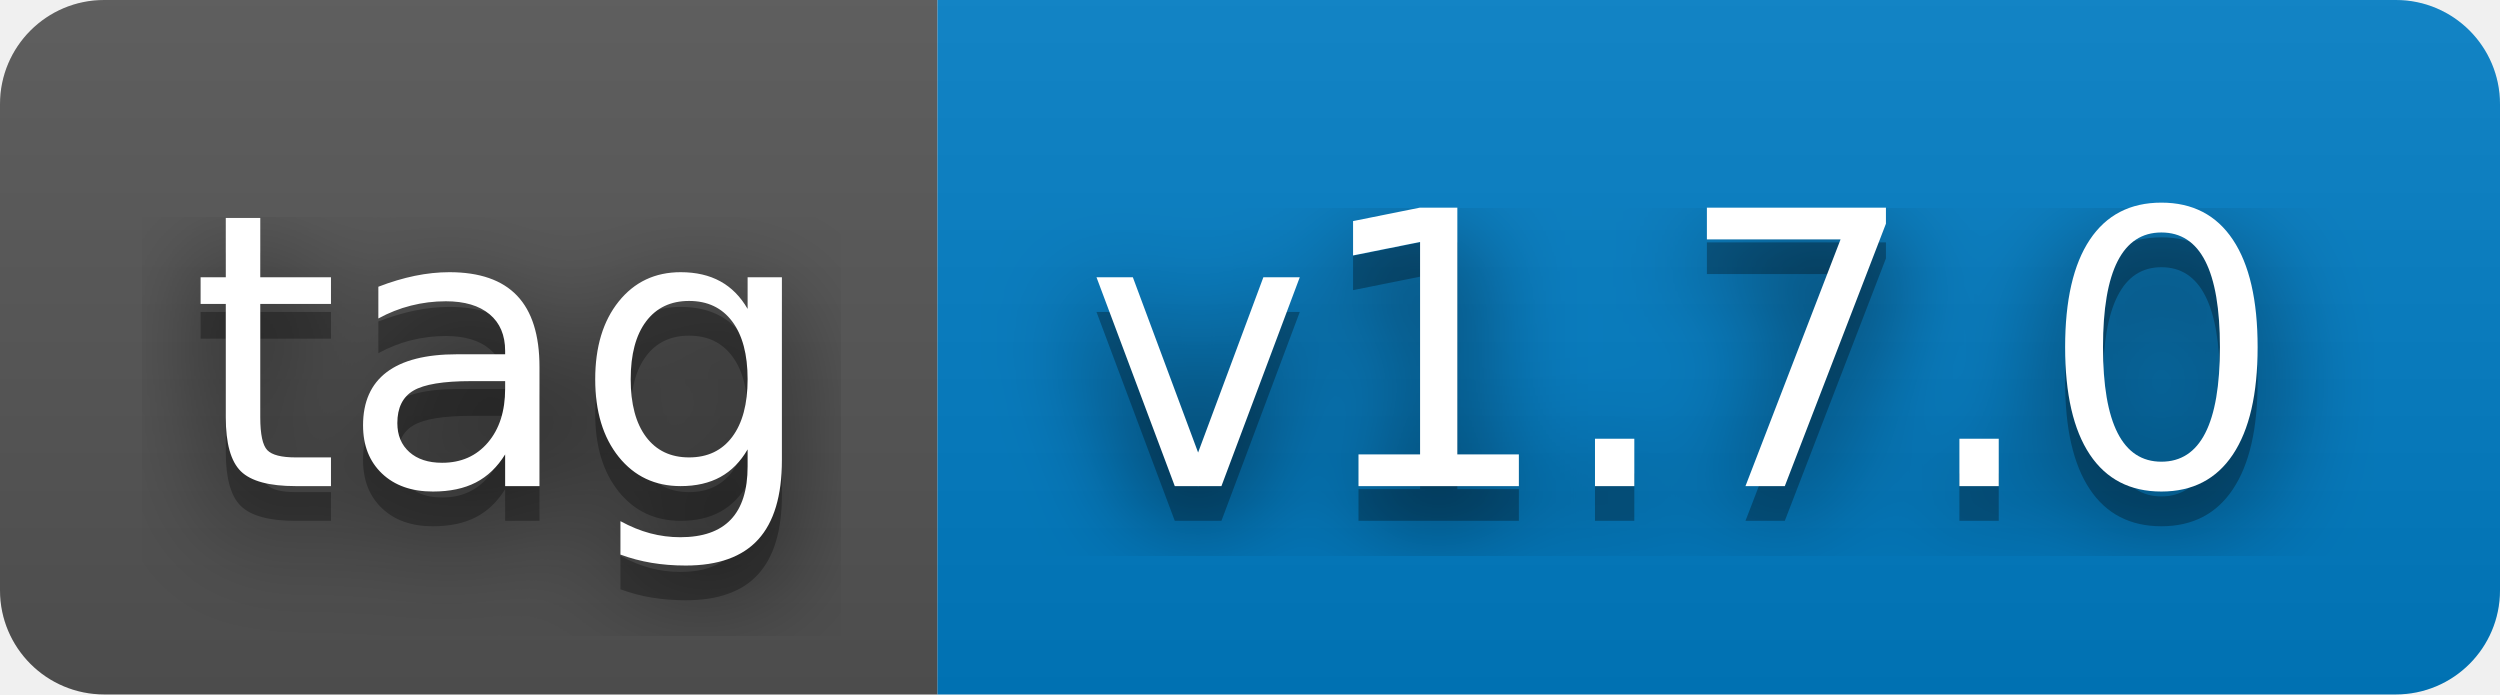
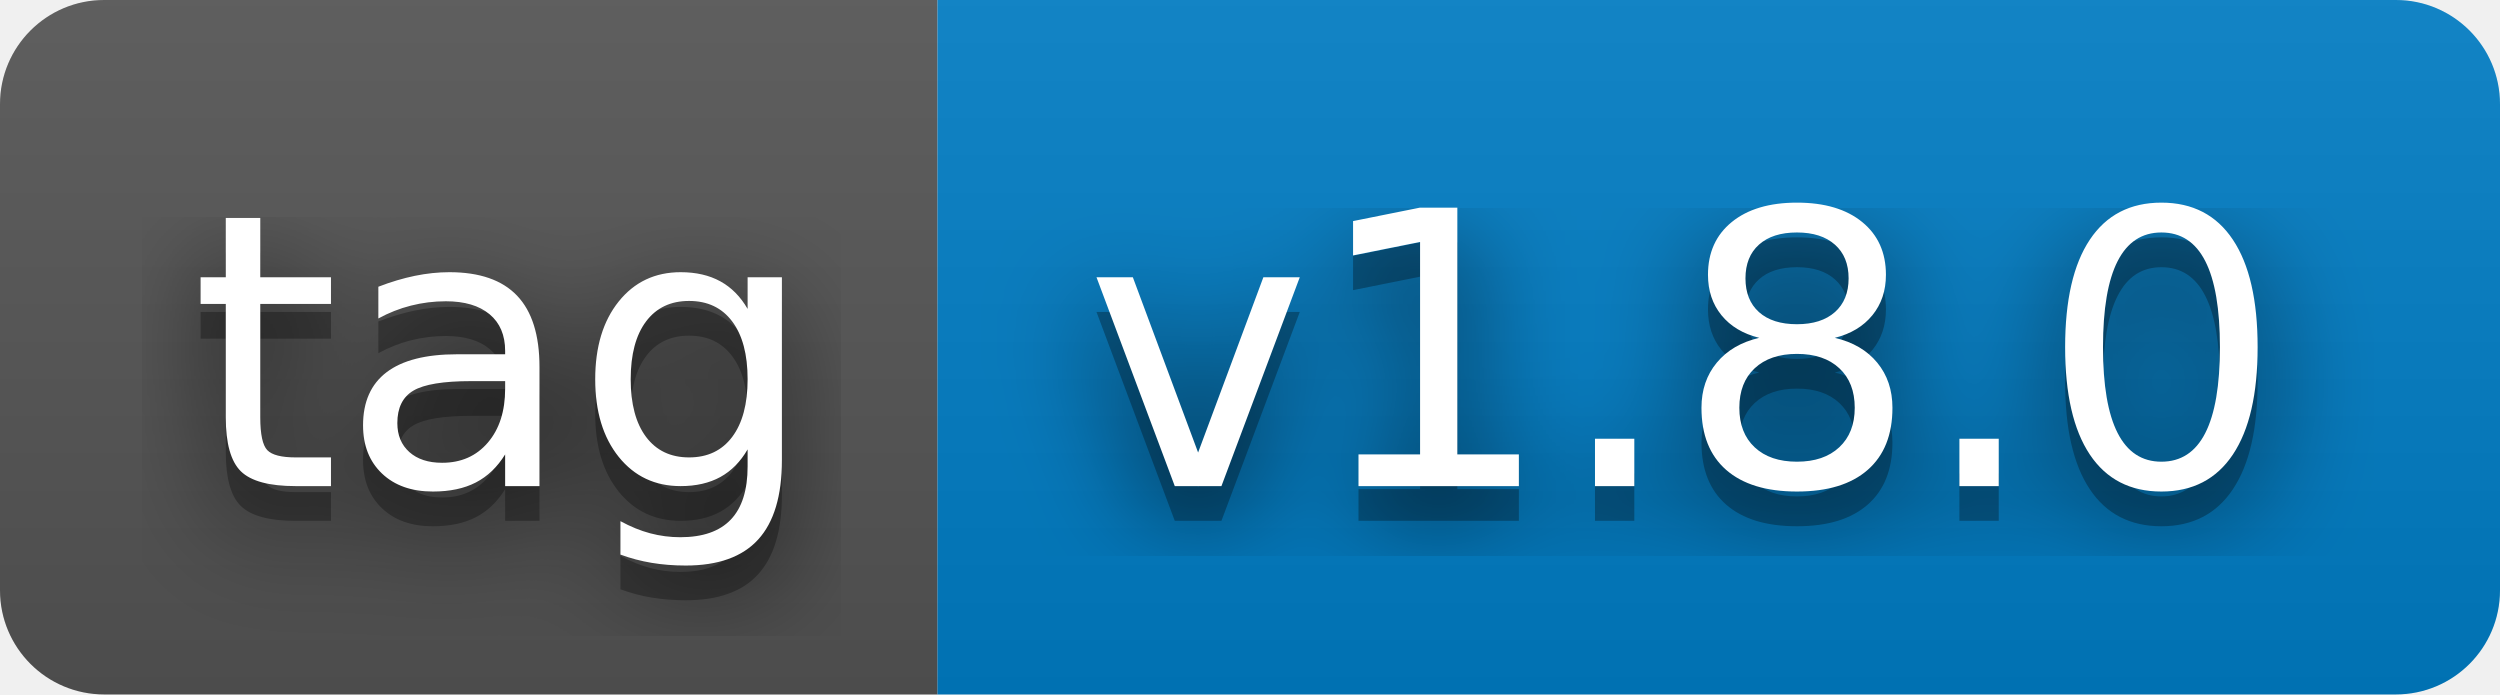
- <svg xmlns="http://www.w3.org/2000/svg" width="72" height="20" role="img" aria-label="tag: v1.7.0">
+ <svg xmlns="http://www.w3.org/2000/svg" width="72" height="20" role="img" aria-label="tag: v1.8.0">
  <filter id="blur">
    <feGaussianBlur stdDeviation="16" />
  </filter>
  <linearGradient id="s" x2="0" y2="100%">
    <stop offset="0" stop-color="#bbb" stop-opacity=".1" />
    <stop offset="1" stop-opacity=".1" />
  </linearGradient>
  <clipPath id="r">
    <rect width="72" height="20" rx="3" />
  </clipPath>
  <g clip-path="url(#r)">
    <rect width="27" height="20" fill="#555" />
    <rect x="27" width="45" height="20" fill="#007ec6" />
    <rect width="72" height="20" fill="url(#s)" />
  </g>
  <g fill="#fff" text-anchor="middle" font-family="Verdana,Geneva,DejaVu Sans,sans-serif" text-rendering="geometricPrecision" font-size="110">
    <g transform="scale(.1)">
      <g aria-hidden="true" fill="#010101">
        <text x="145" y="150" fill-opacity=".8" filter="url(#blur)" textLength="170">tag</text>
        <text x="145" y="150" fill-opacity=".3" textLength="170">tag</text>
      </g>
      <text x="145" y="140" textLength="170">tag</text>
    </g>
    <g transform="scale(.1)">
      <g aria-hidden="true" fill="#010101">
-         <text x="485" y="150" fill-opacity=".8" filter="url(#blur)" textLength="350">v1.7.0</text>
-         <text x="485" y="150" fill-opacity=".3" textLength="350">v1.7.0</text>
+         <text x="485" y="150" fill-opacity=".8" filter="url(#blur)" textLength="350">v1.8.0</text>
+         <text x="485" y="150" fill-opacity=".3" textLength="350">v1.8.0</text>
      </g>
-       <text x="485" y="140" textLength="350">v1.7.0</text>
+       <text x="485" y="140" textLength="350">v1.8.0</text>
    </g>
  </g>
</svg>
